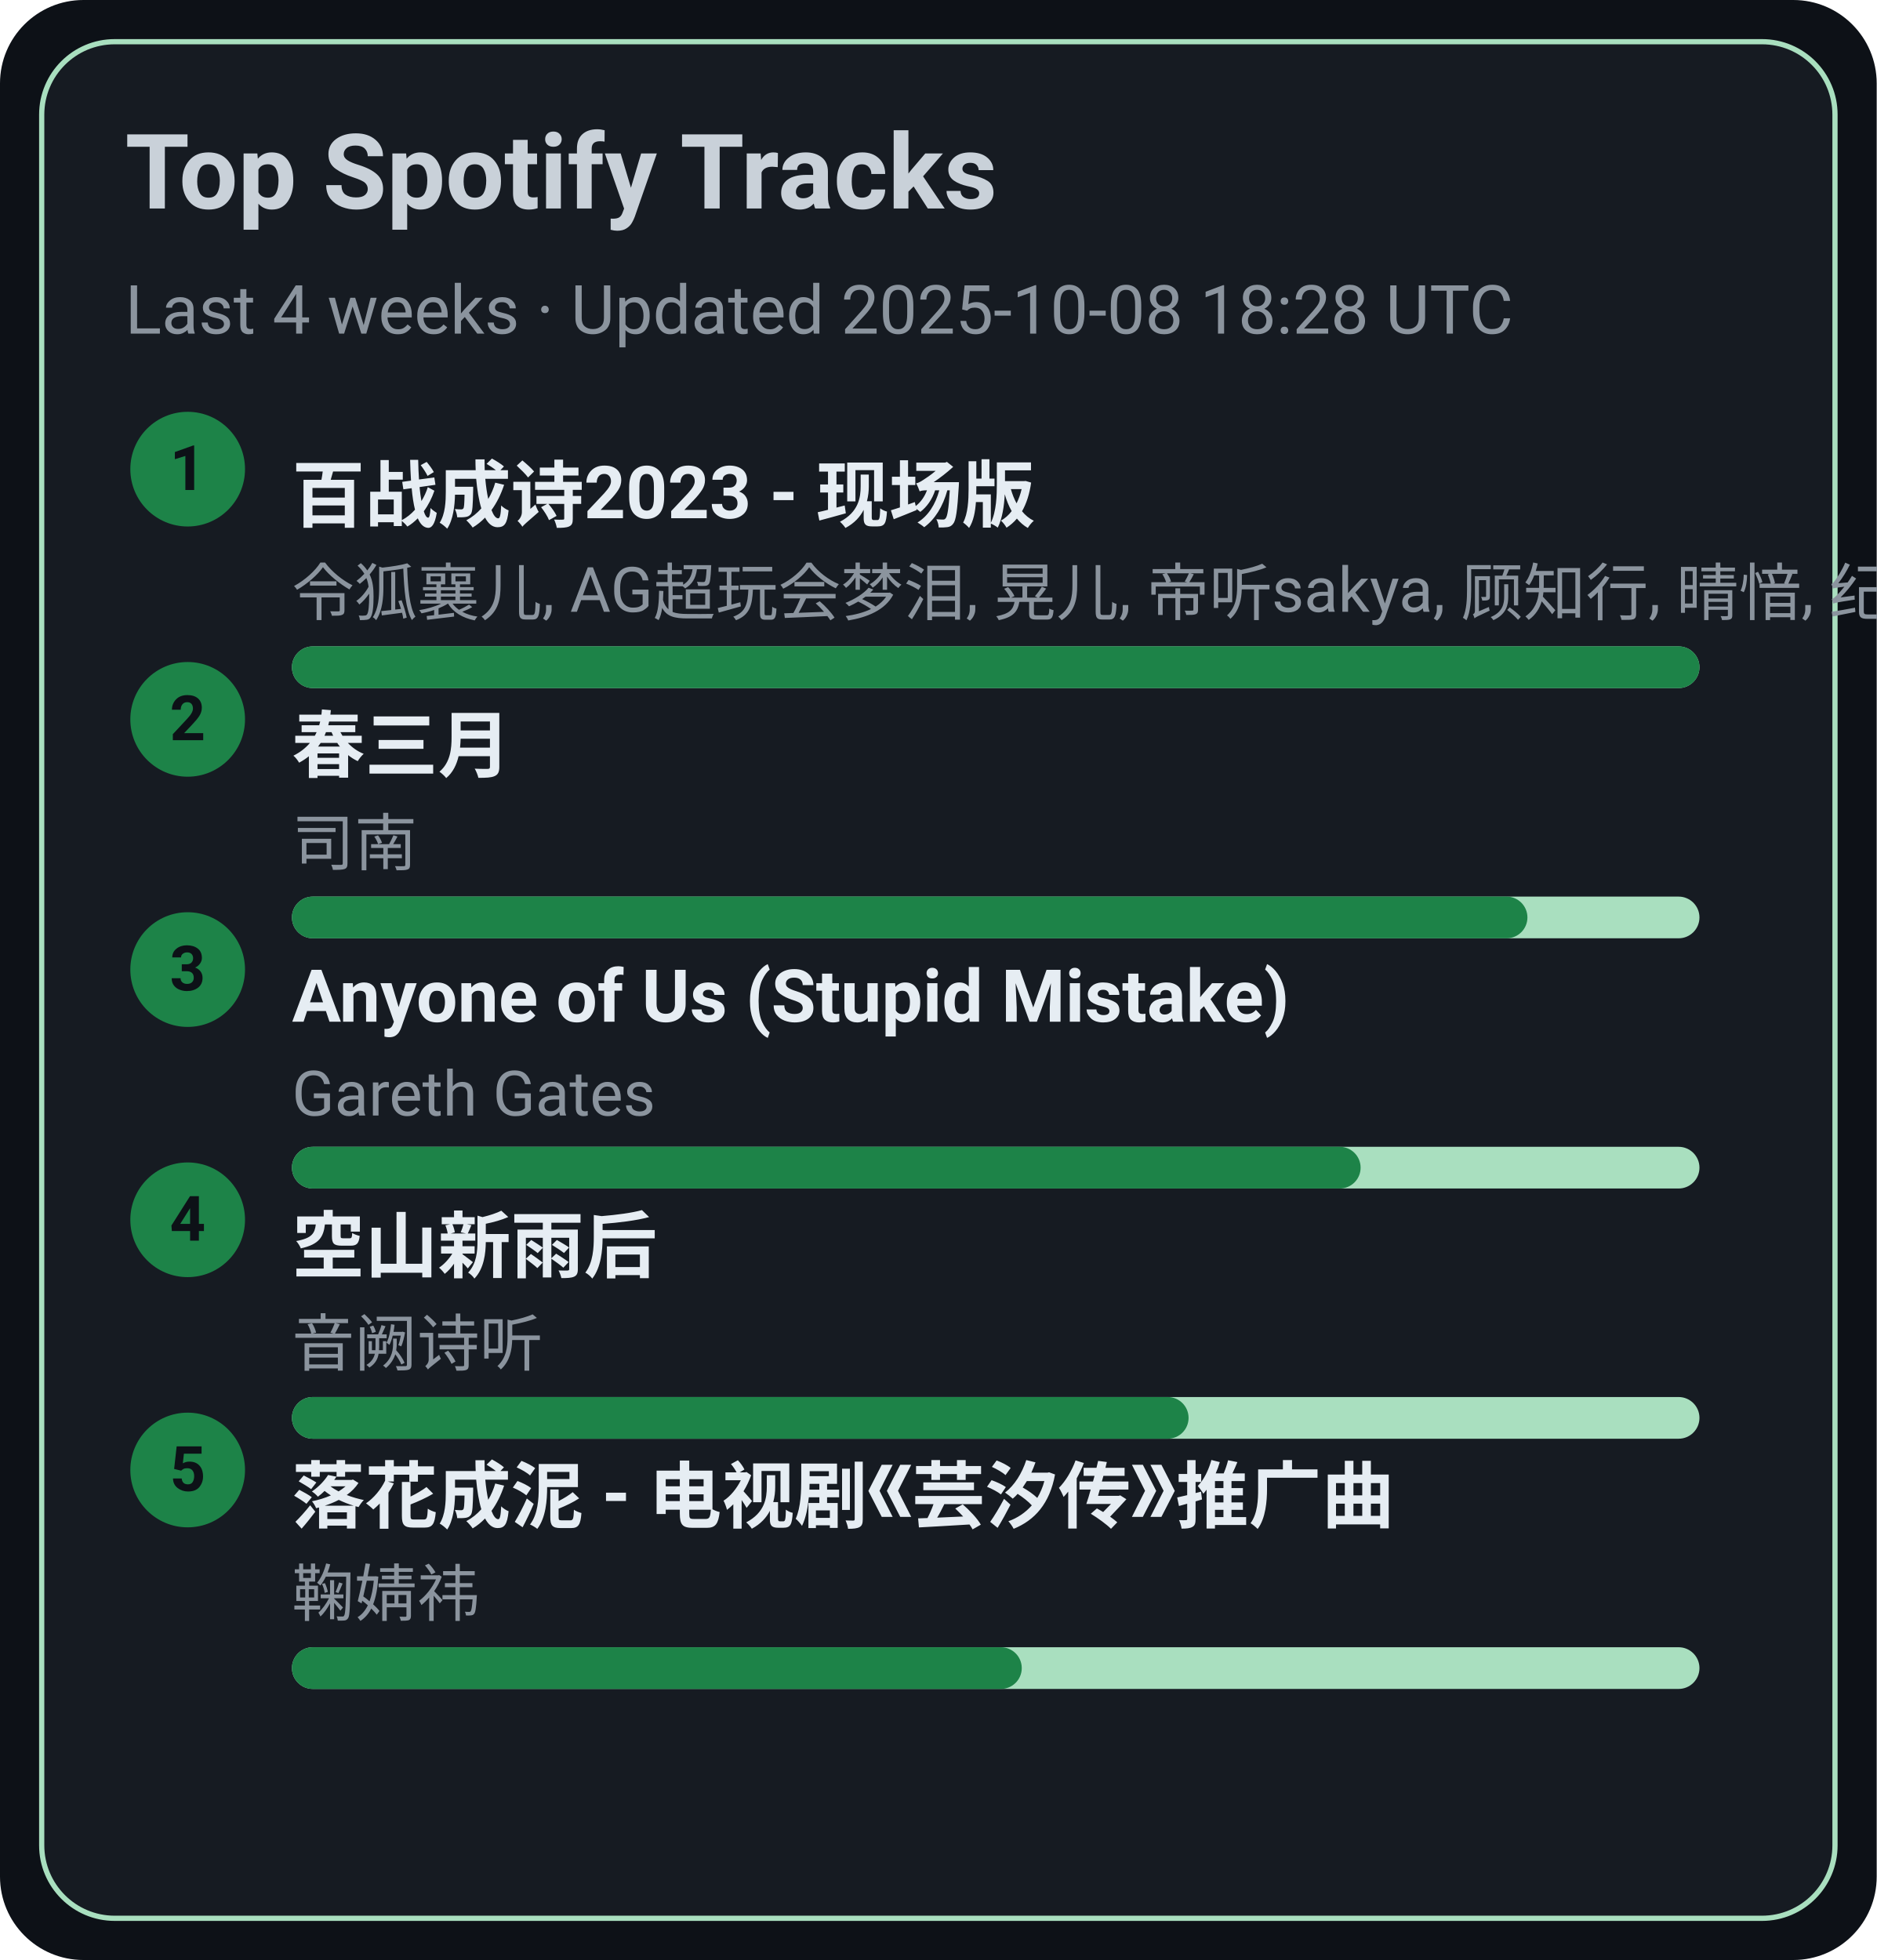
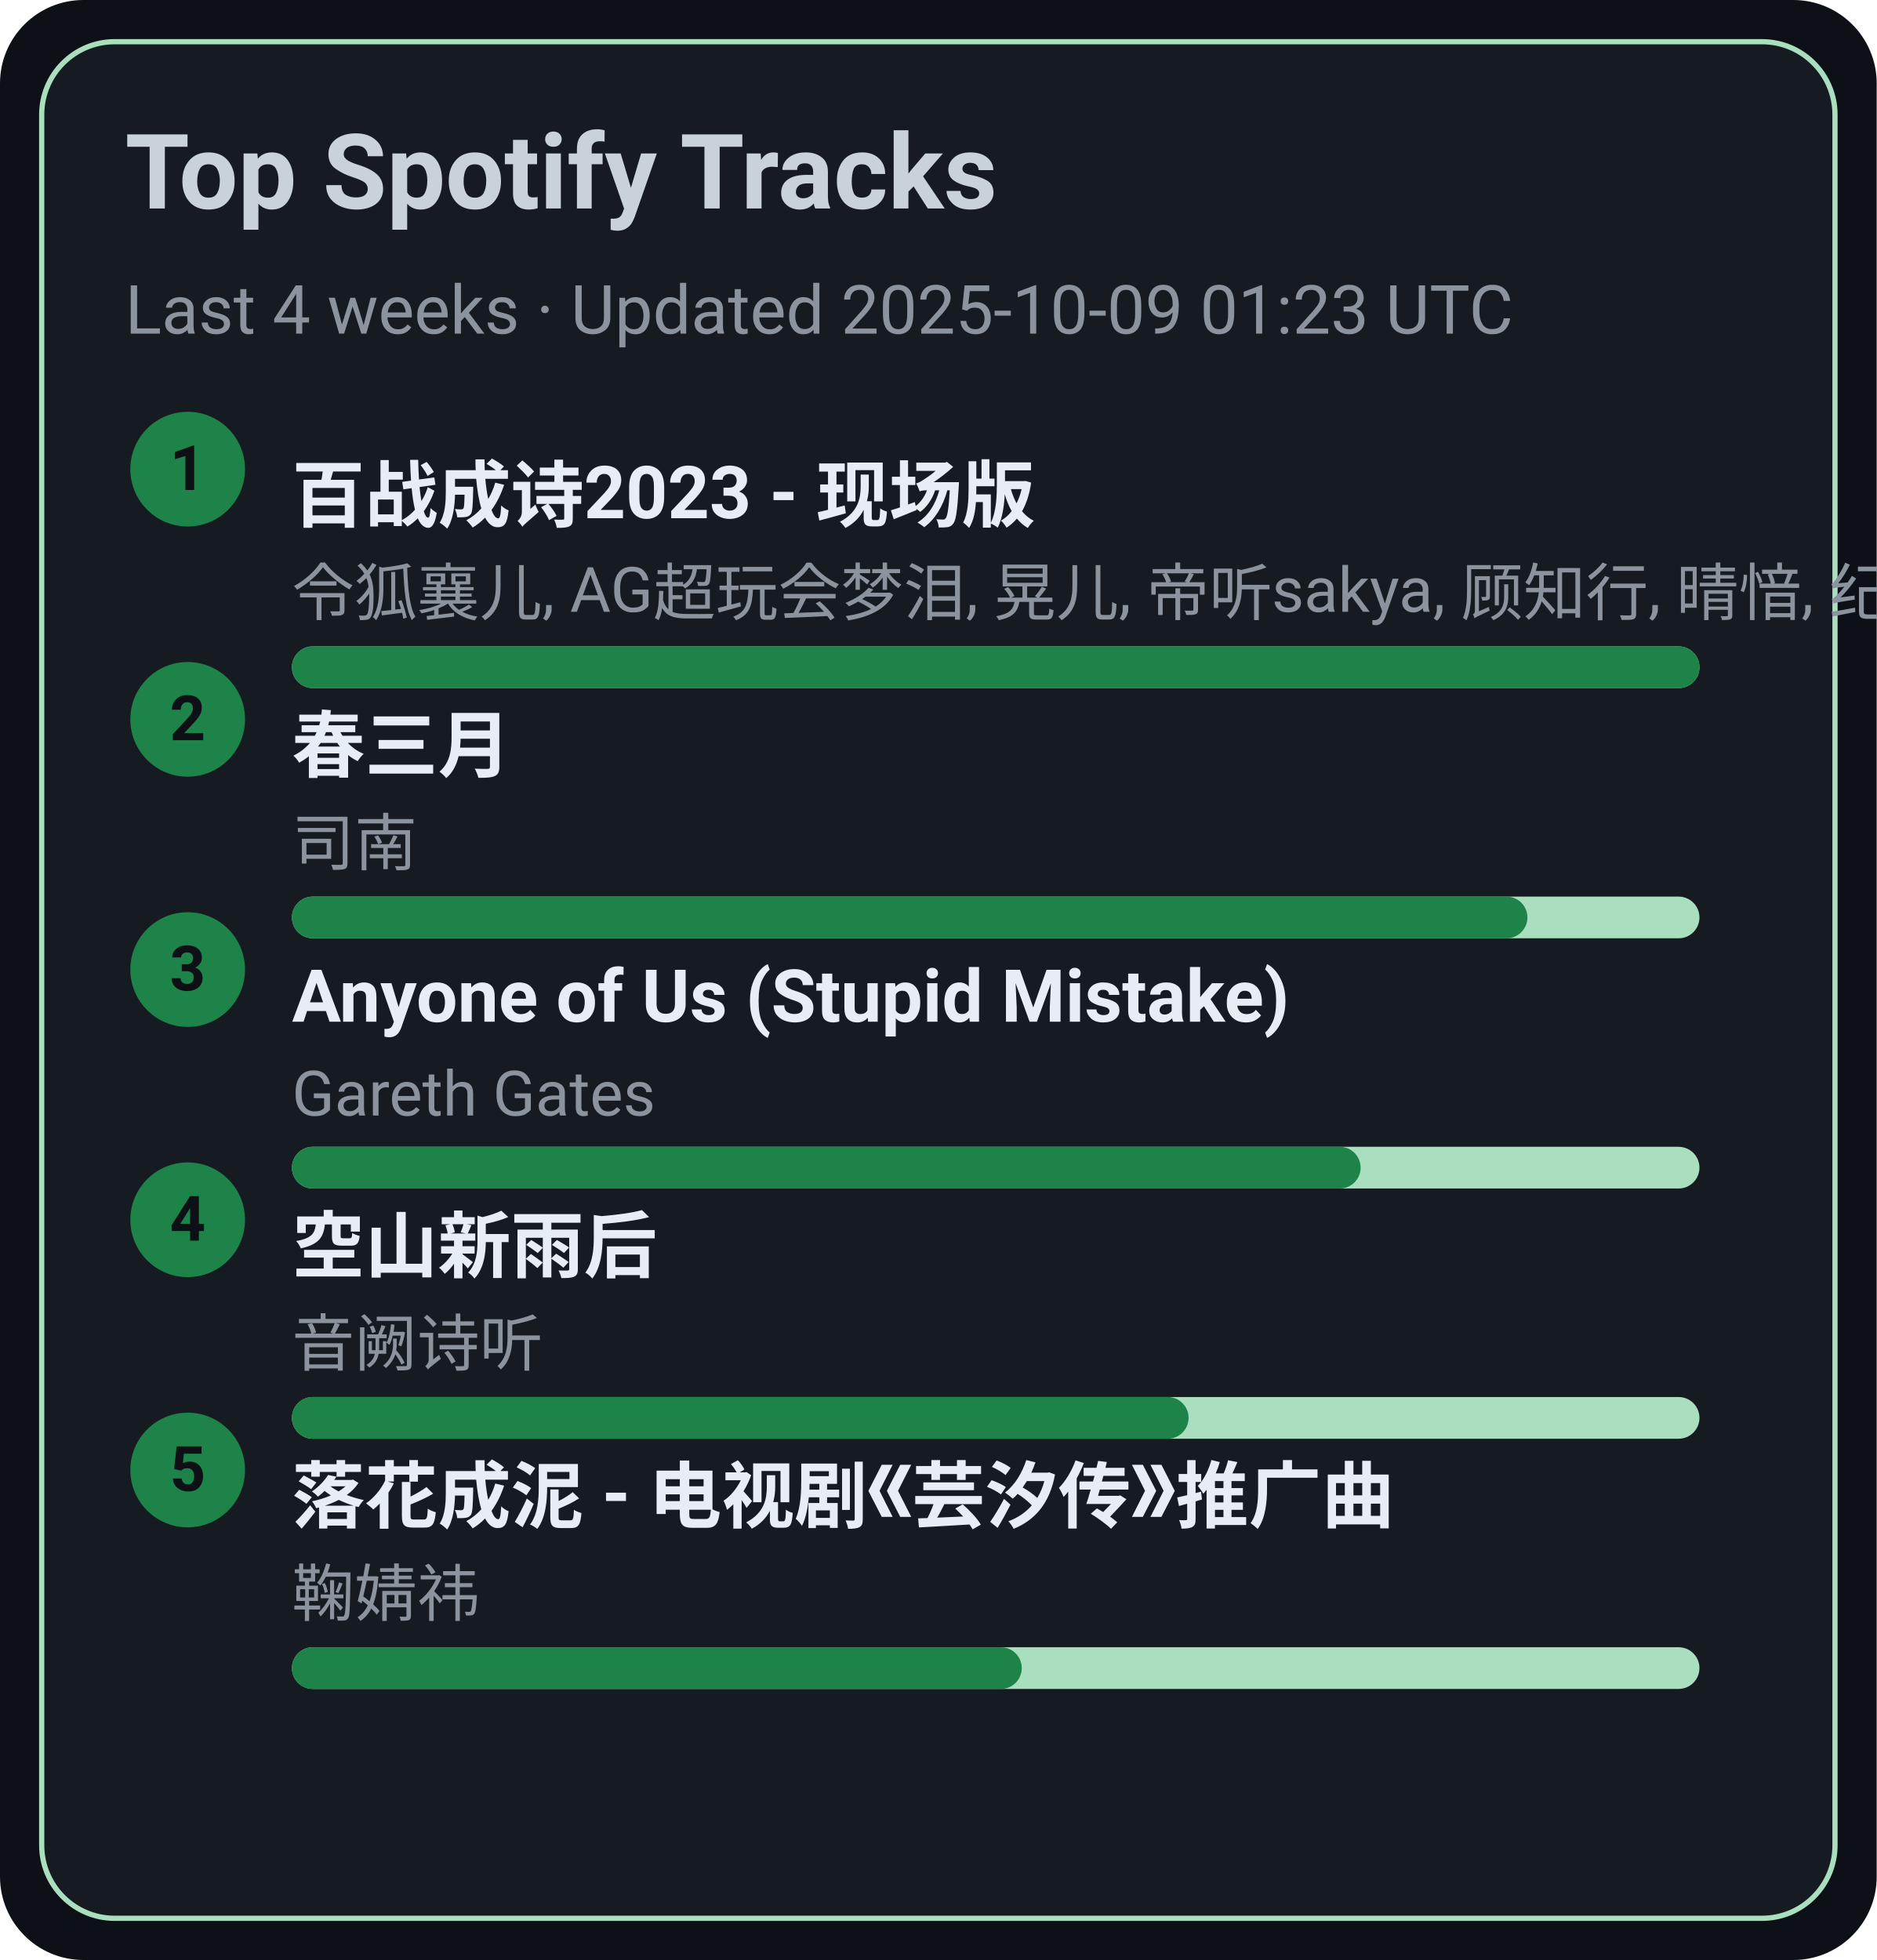
<svg xmlns="http://www.w3.org/2000/svg" width="360" height="376" viewBox="0 0 360 376">
  <style>text{font-family:-apple-system,BlinkMacSystemFont,Segoe UI,Roboto,Ubuntu,Helvetica Neue,Arial,Noto Sans,sans-serif}</style>
  <rect width="360" height="376" rx="16" fill="#0d1117" />
  <rect x="8" y="8" width="344" height="360" rx="14" fill="#161b22" stroke="#A9DFBF" />
  <text x="24" y="40" font-size="20" fill="#c9d1d9" font-weight="600">Top Spotify Tracks</text>
-   <text x="24" y="64" font-size="13" fill="#8b949e">Last 4 weeks · Updated 2025-10-08 18:28 UTC</text>
+   <text x="24" y="64" font-size="13" fill="#8b949e">Last 4 weeks · Updated 2025-10-09 01:23 UTC</text>
  <circle cx="36" cy="90" r="11" fill="#1D8348" />
  <text x="36" y="94" text-anchor="middle" font-size="12" fill="#0d1117" font-weight="700">1</text>
  <a href="https://open.spotify.com/track/2gttnS8fWnDwziLFt2TLEi" target="_blank" rel="noopener noreferrer">
    <text x="56" y="100" font-size="14" fill="#e6edf3" font-weight="600">百战成诗2023 - 现场版</text>
  </a>
  <text x="56" y="118" font-size="12" fill="#8b949e">令狐襄儿, AG超玩会梦泪, 晃儿, 帝听sakya, 顾知行, 晴愔, 纪粹希, 于冬然, 呦猫UNEKO</text>
  <rect x="56" y="124" width="270" height="8" rx="4" fill="#A9DFBF" />
  <rect x="56" y="124" width="270" height="8" rx="4" fill="#1D8348" />
  <circle cx="36" cy="138" r="11" fill="#1D8348" />
  <text x="36" y="142" text-anchor="middle" font-size="12" fill="#0d1117" font-weight="700">2</text>
  <a href="https://open.spotify.com/track/5A9BOP4WTk2UayDlMb8w98" target="_blank" rel="noopener noreferrer">
    <text x="56" y="148" font-size="14" fill="#e6edf3" font-weight="600">春三月</text>
  </a>
  <text x="56" y="166" font-size="12" fill="#8b949e">司南</text>
  <rect x="56" y="172" width="270" height="8" rx="4" fill="#A9DFBF" />
  <rect x="56" y="172" width="237" height="8" rx="4" fill="#1D8348" />
  <circle cx="36" cy="186" r="11" fill="#1D8348" />
  <text x="36" y="190" text-anchor="middle" font-size="12" fill="#0d1117" font-weight="700">3</text>
  <a href="https://open.spotify.com/track/7KZo8AI9F3Vnn3FXEYBL9f" target="_blank" rel="noopener noreferrer">
    <text x="56" y="196" font-size="14" fill="#e6edf3" font-weight="600">Anyone of Us (Stupid Mistake)</text>
  </a>
  <text x="56" y="214" font-size="12" fill="#8b949e">Gareth Gates</text>
  <rect x="56" y="220" width="270" height="8" rx="4" fill="#A9DFBF" />
  <rect x="56" y="220" width="205" height="8" rx="4" fill="#1D8348" />
  <circle cx="36" cy="234" r="11" fill="#1D8348" />
  <text x="36" y="238" text-anchor="middle" font-size="12" fill="#0d1117" font-weight="700">4</text>
  <a href="https://open.spotify.com/track/7c1D58U8AIVOGlYzh5U6sk" target="_blank" rel="noopener noreferrer">
    <text x="56" y="244" font-size="14" fill="#e6edf3" font-weight="600">空山新雨后</text>
  </a>
  <text x="56" y="262" font-size="12" fill="#8b949e">音阙诗听</text>
  <rect x="56" y="268" width="270" height="8" rx="4" fill="#A9DFBF" />
  <rect x="56" y="268" width="172" height="8" rx="4" fill="#1D8348" />
  <circle cx="36" cy="282" r="11" fill="#1D8348" />
  <text x="36" y="286" text-anchor="middle" font-size="12" fill="#0d1117" font-weight="700">5</text>
  <a href="https://open.spotify.com/track/3kOZsJz3crGIWWHeoCNa0O" target="_blank" rel="noopener noreferrer">
    <text x="56" y="292" font-size="14" fill="#e6edf3" font-weight="600">落花成泥 - 电视剧《芸汐传》推广曲</text>
  </a>
  <text x="56" y="310" font-size="12" fill="#8b949e">鞠婧祎</text>
  <rect x="56" y="316" width="270" height="8" rx="4" fill="#A9DFBF" />
  <rect x="56" y="316" width="140" height="8" rx="4" fill="#1D8348" />
</svg>
